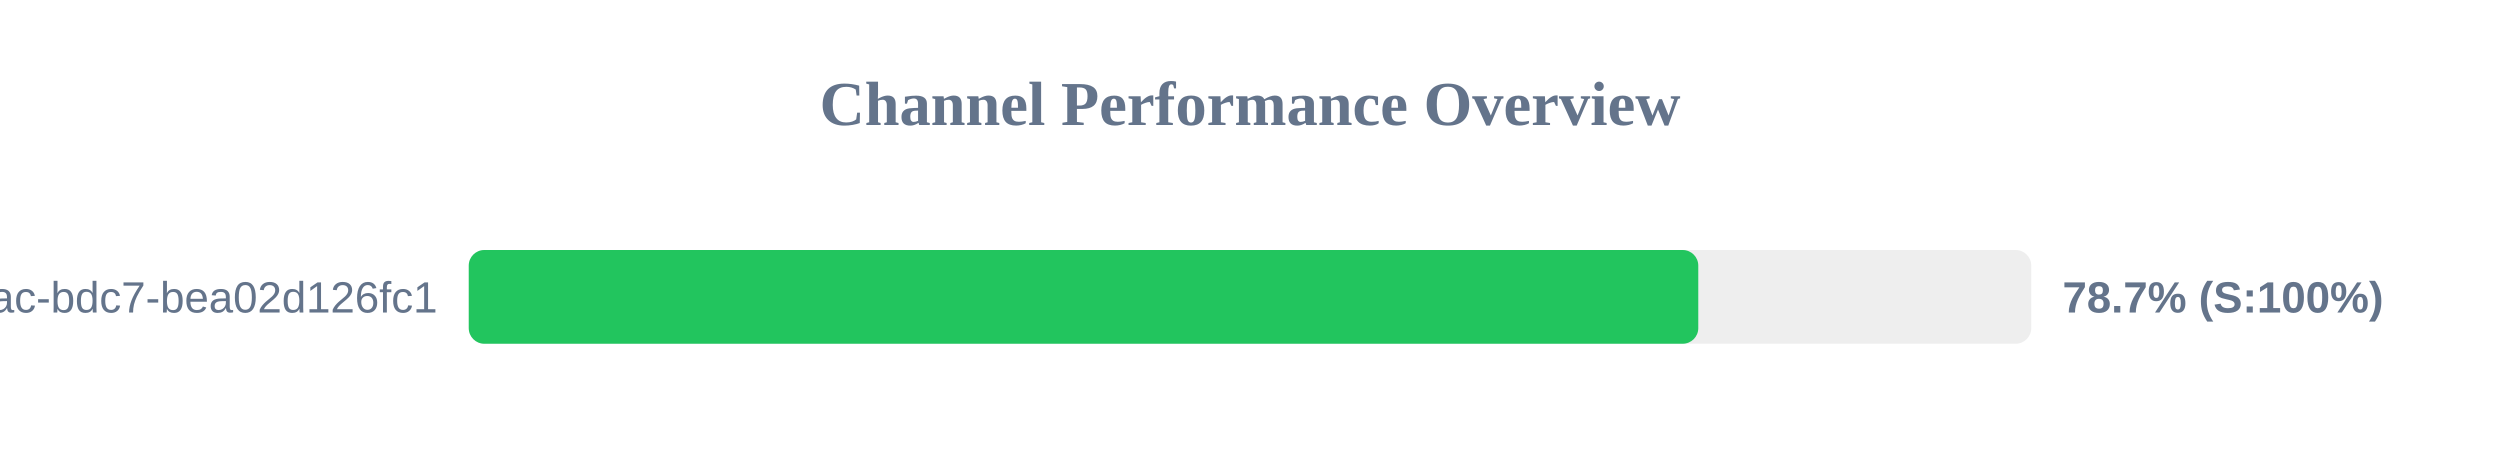
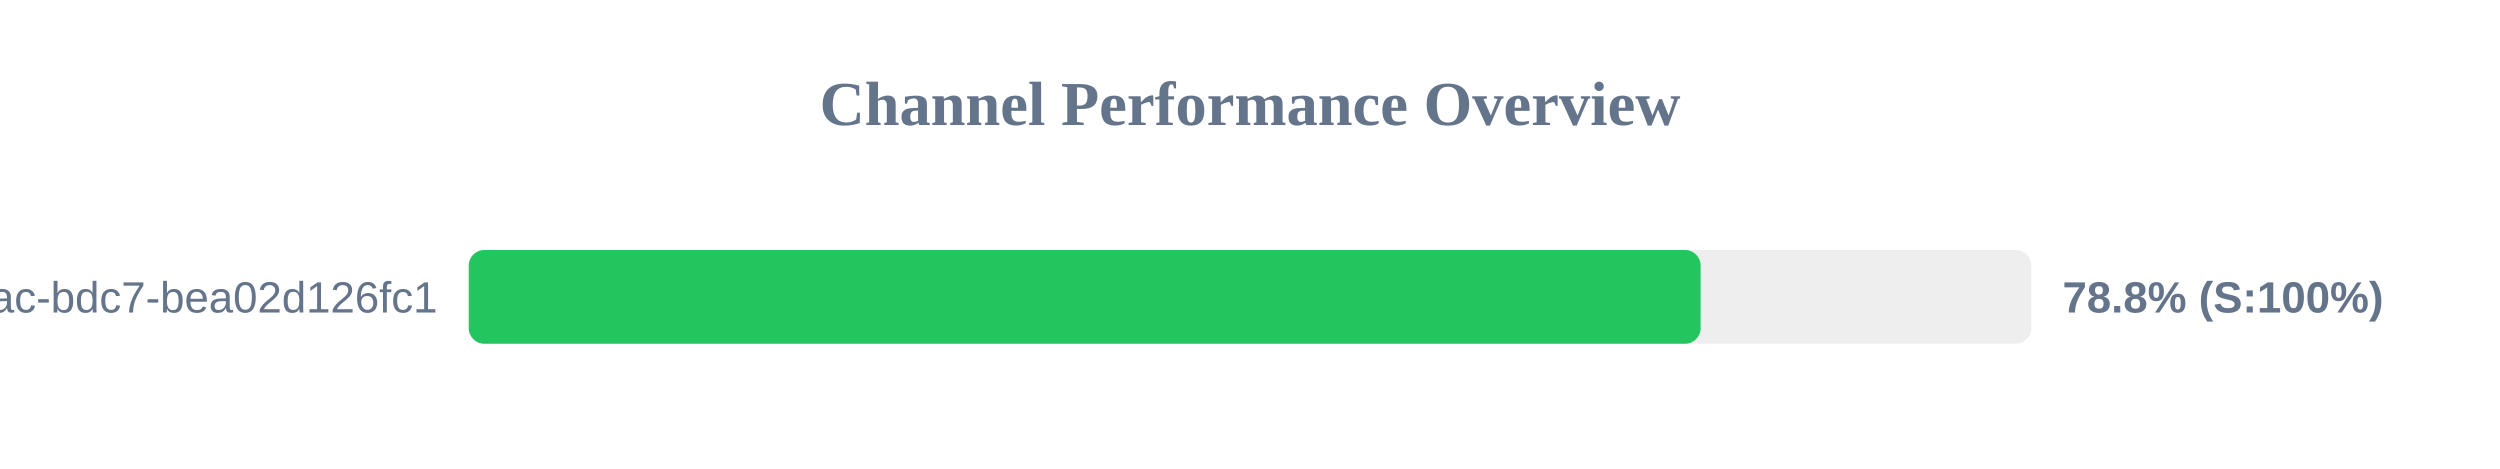
<svg xmlns="http://www.w3.org/2000/svg" width="800" height="150" version="1.1">
  <style>
        .row { font: 14px Arial; fill: #64748b; }
        .score { font: bold 14px Arial; fill: #64748b; }
    </style>
  <text x="400" y="40" text-anchor="middle" font-size="20px" font-weight="bold" fill="#64748b">Channel Performance Overview</text>
  <rect x="150" y="80" width="500" height="30" fill="#eee" rx="5" />
-   <rect x="150" y="80" width="393.45" height="30" fill="#22c55e" rx="5" />
+   <rect x="150" y="80" width="394.2" height="30" fill="#22c55e" rx="5" />
  <text x="140" y="100" text-anchor="end" class="row">?uuid=e31ad3e6-e341-42ac-bdc7-bea02d126fc1</text>
-   <text x="660" y="100" text-anchor="start" class="score">78.7% (S:100%)</text>
+   <text x="660" y="100" text-anchor="start" class="score">78.8% (S:100%)</text>
</svg>
